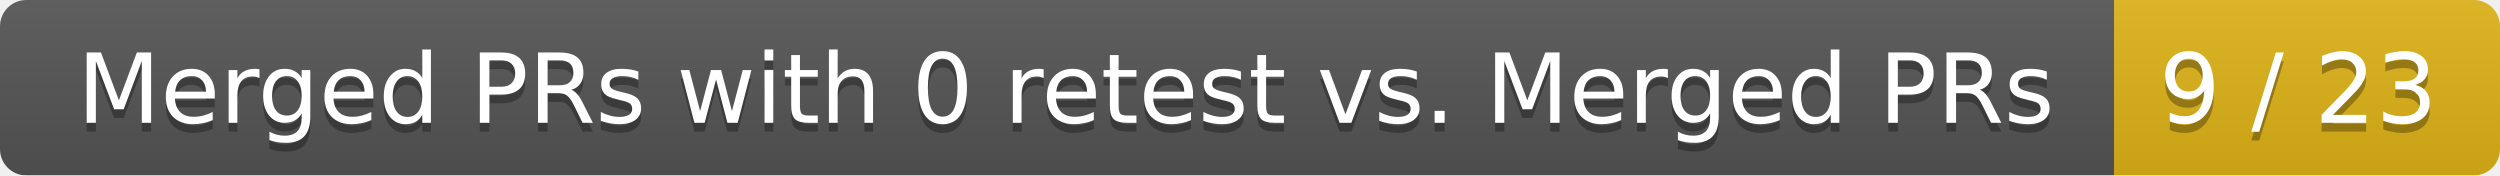
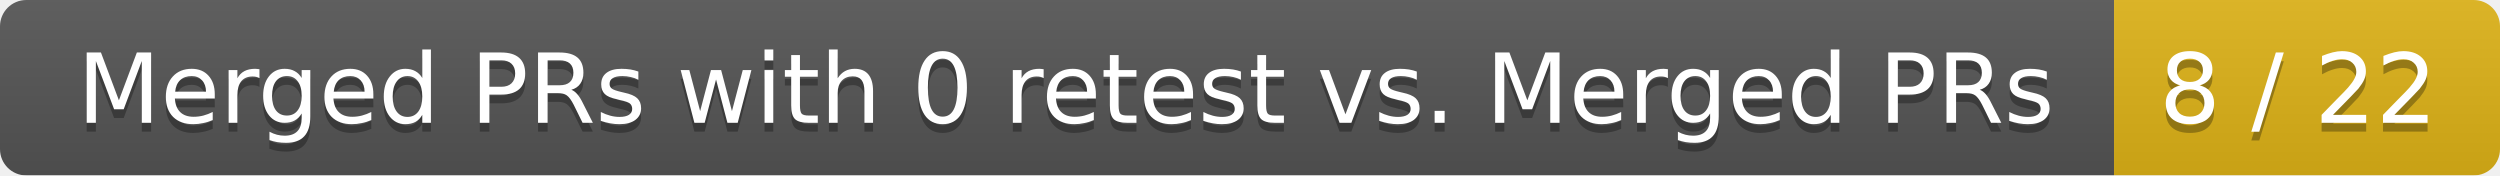
<svg xmlns="http://www.w3.org/2000/svg" width="285" height="20">
  <linearGradient id="smooth" x2="0" y2="100%">
    <stop offset="0" stop-color="#bbb" stop-opacity=".1" />
    <stop offset="1" stop-opacity=".1" />
  </linearGradient>
  <mask id="round">
    <rect width="285" height="20" rx="3" fill="#fff" />
  </mask>
  <g mask="url(#round)">
    <rect width="241" height="20" fill="#555" />
    <rect x="241" width="44" height="20" fill="#dfb317" />
    <rect width="285" height="20" fill="url(#smooth)" />
  </g>
  <g fill="#fff" text-anchor="middle" font-family="DejaVu Sans,Verdana,Geneva,sans-serif" font-size="11">
    <text x="121.5" y="15" fill="#010101" fill-opacity=".3">Merged PRs with 0 retest vs. Merged PRs</text>
    <text x="121.5" y="14">Merged PRs with 0 retest vs. Merged PRs</text>
-     <text x="262" y="15" fill="#010101" fill-opacity=".3">9 / 23</text>
-     <text x="262" y="14">9 / 23</text>
+     <text x="262" y="15" fill="#010101" fill-opacity=".3">8 / 22</text>
+     <text x="262" y="14">8 / 22</text>
  </g>
</svg>
